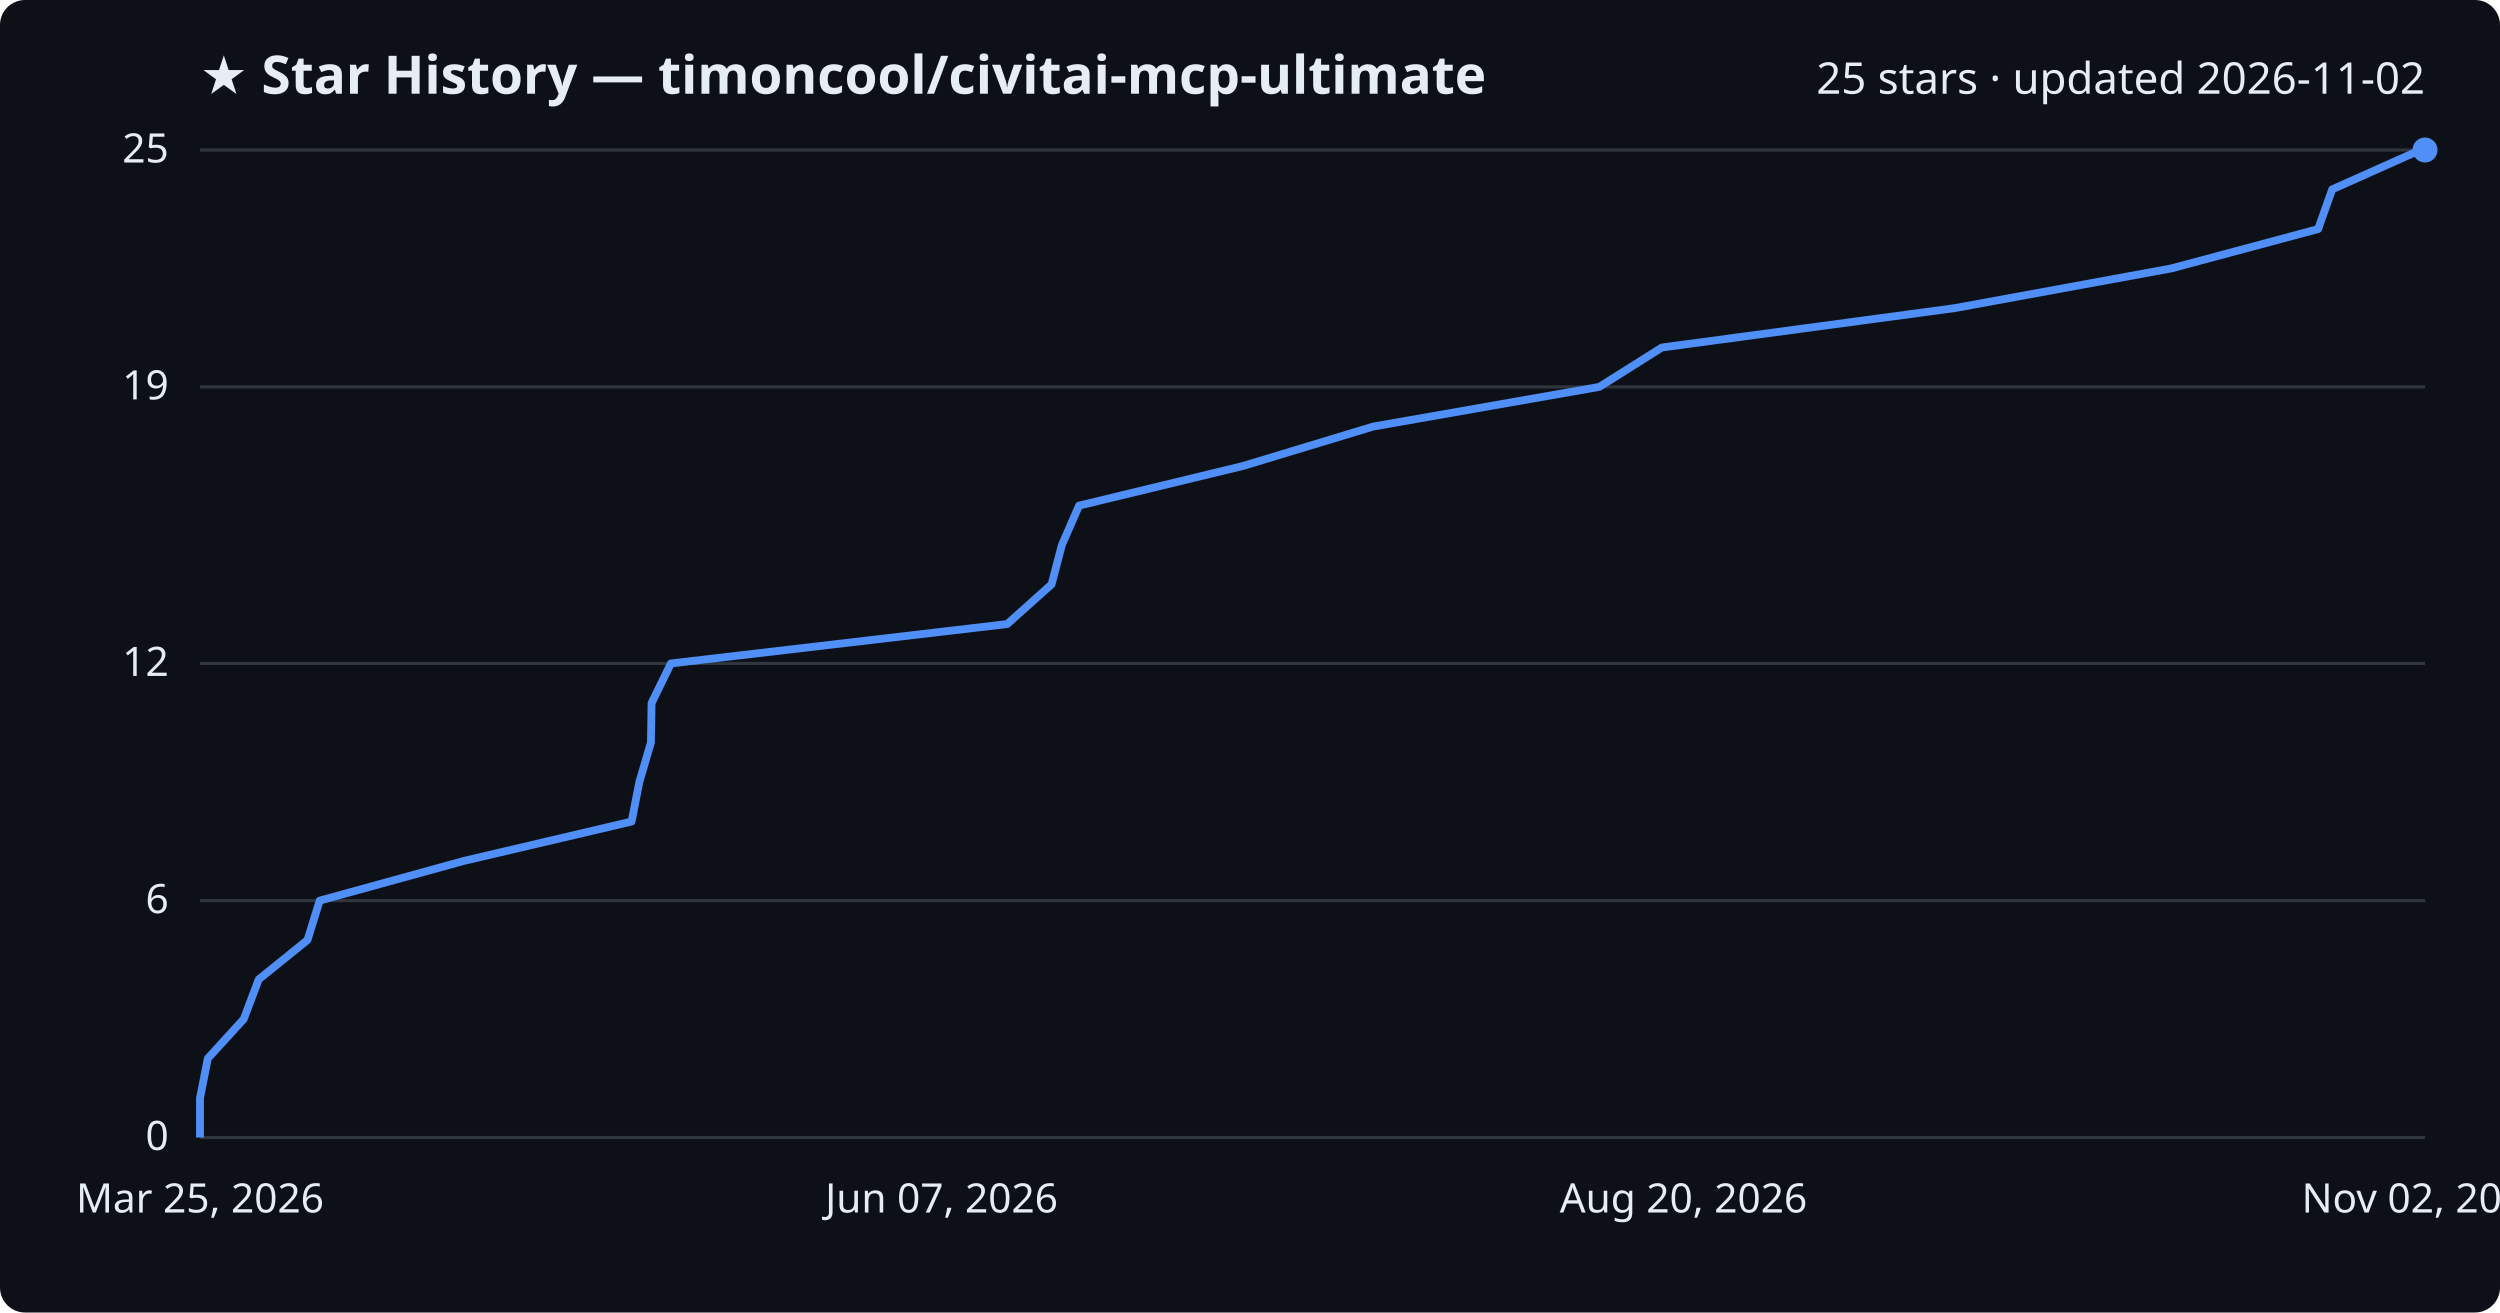
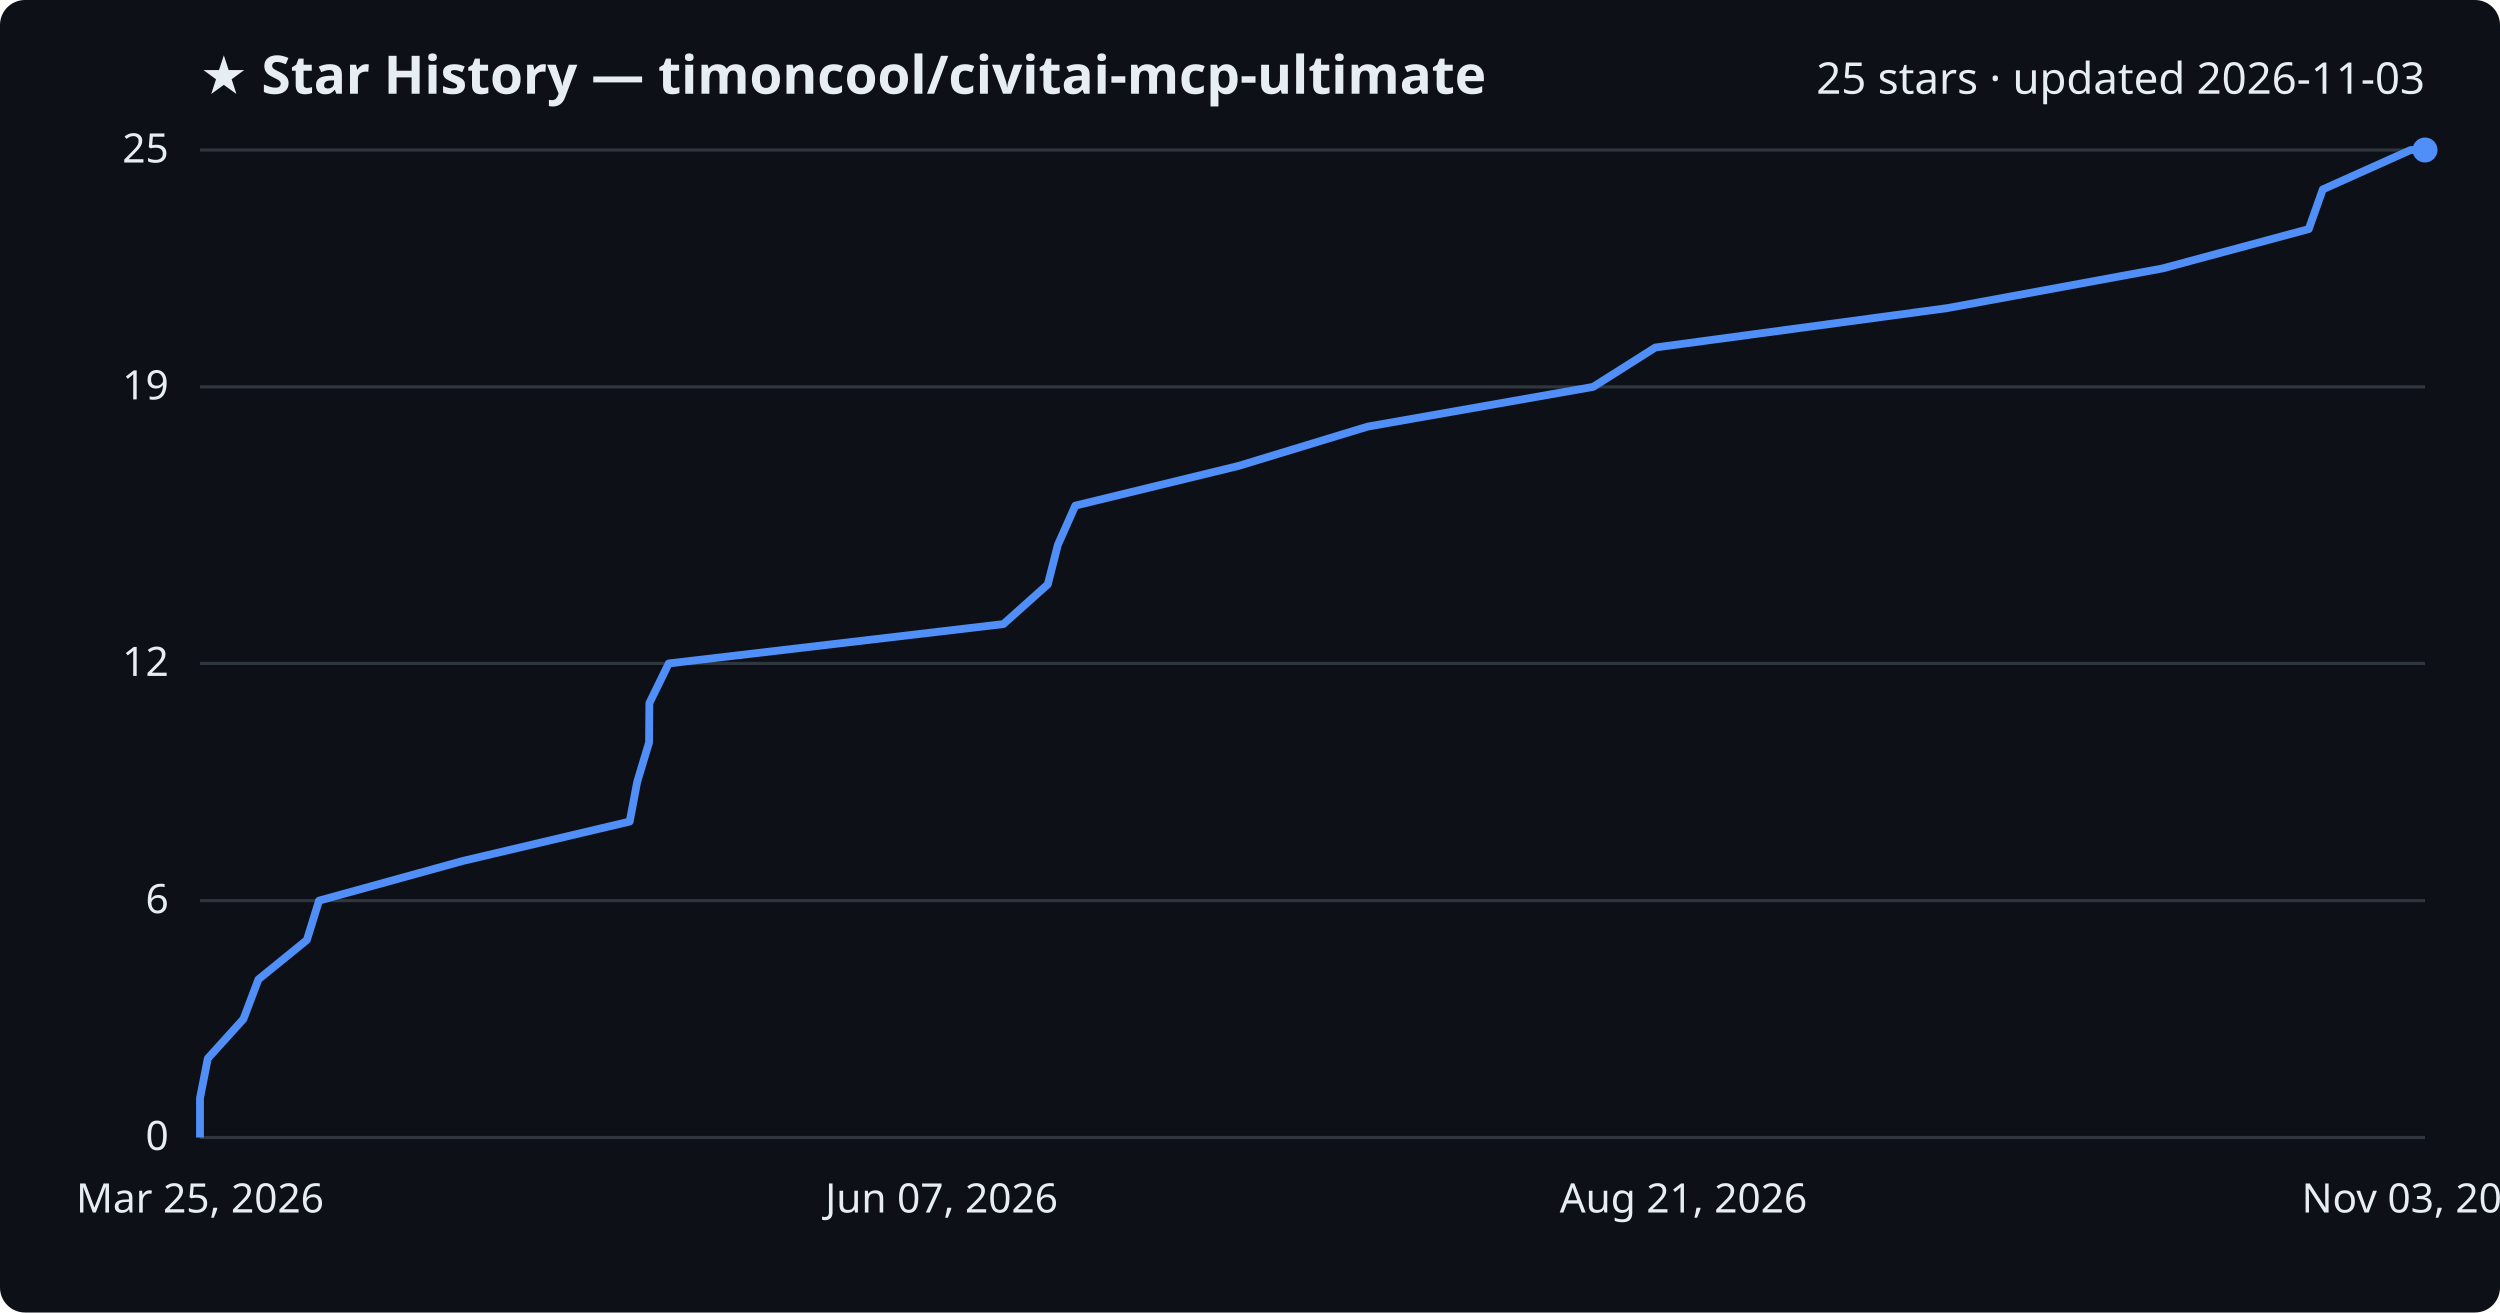
<svg xmlns="http://www.w3.org/2000/svg" viewBox="0 0 800 420" font-family="Segoe UI, sans-serif">
  <rect width="800" height="420" fill="#0d1117" rx="8" />
  <text x="64" y="30" fill="#e6edf3" font-size="17" font-weight="700">★ Star History — timoncool/civitai-mcp-ultimate</text>
-   <text x="776" y="30" fill="#e6edf3" font-size="14" text-anchor="end">25 stars · updated 2026-11-02</text>
+   <text x="776" y="30" fill="#e6edf3" font-size="14" text-anchor="end">25 stars · updated 2026-11-03</text>
  <line x1="64" y1="364.0" x2="776" y2="364.0" stroke="#30363d" stroke-width="1" />
  <text x="54" y="368.0" fill="#e6edf3" font-size="13" text-anchor="end">0</text>
  <line x1="64" y1="288.2" x2="776" y2="288.2" stroke="#30363d" stroke-width="1" />
  <text x="54" y="292.2" fill="#e6edf3" font-size="13" text-anchor="end">6</text>
  <line x1="64" y1="212.3" x2="776" y2="212.3" stroke="#30363d" stroke-width="1" />
  <text x="54" y="216.3" fill="#e6edf3" font-size="13" text-anchor="end">12</text>
  <line x1="64" y1="123.8" x2="776" y2="123.8" stroke="#30363d" stroke-width="1" />
  <text x="54" y="127.8" fill="#e6edf3" font-size="13" text-anchor="end">19</text>
  <line x1="64" y1="48.0" x2="776" y2="48.0" stroke="#30363d" stroke-width="1" />
  <text x="54" y="52.0" fill="#e6edf3" font-size="13" text-anchor="end">25</text>
-   <path d="M64.0,364.0 L64.0,351.4 L66.5,338.7 L78.0,326.1 L82.8,313.4 L98.4,300.8 L102.3,288.2 L148.4,275.5 L202.1,262.9 L204.6,250.2 L208.3,237.6 L208.5,225.0 L214.7,212.3 L322.3,199.7 L336.5,187.0 L339.8,174.4 L345.3,161.8 L397.8,149.1 L439.4,136.5 L511.8,123.8 L531.8,111.2 L625.5,98.6 L694.8,85.9 L741.8,73.3 L746.3,60.6 L774.5,48.0 L776.0,48.0" fill="none" stroke="#4f8ff7" stroke-width="2.5" stroke-linejoin="round" />
+   <path d="M64.0,364.0 L64.0,351.4 L66.5,338.7 L77.9,326.1 L82.7,313.4 L98.2,300.8 L102.1,288.2 L148.1,275.5 L201.5,262.9 L203.9,250.2 L207.7,237.6 L207.8,225.0 L214.0,212.3 L321.1,199.7 L335.3,187.0 L338.5,174.4 L344.1,161.8 L396.3,149.1 L437.7,136.5 L509.8,123.8 L529.7,111.2 L623.1,98.6 L692.0,85.9 L738.8,73.3 L743.3,60.6 L771.4,48.0 L776.0,48.0" fill="none" stroke="#4f8ff7" stroke-width="2.5" stroke-linejoin="round" />
  <circle cx="776.0" cy="48.0" r="4" fill="#4f8ff7" />
  <text x="64.0" y="388" fill="#e6edf3" font-size="13" text-anchor="middle">Mar 25, 2026</text>
  <text x="301.3" y="388" fill="#e6edf3" font-size="13" text-anchor="middle">Jun 07, 2026</text>
-   <text x="538.7" y="388" fill="#e6edf3" font-size="13" text-anchor="middle">Aug 20, 2026</text>
-   <text x="776.0" y="388" fill="#e6edf3" font-size="13" text-anchor="middle">Nov 02, 2026</text>
+   <text x="538.7" y="388" fill="#e6edf3" font-size="13" text-anchor="middle">Aug 21, 2026</text>
+   <text x="776.0" y="388" fill="#e6edf3" font-size="13" text-anchor="middle">Nov 03, 2026</text>
</svg>
